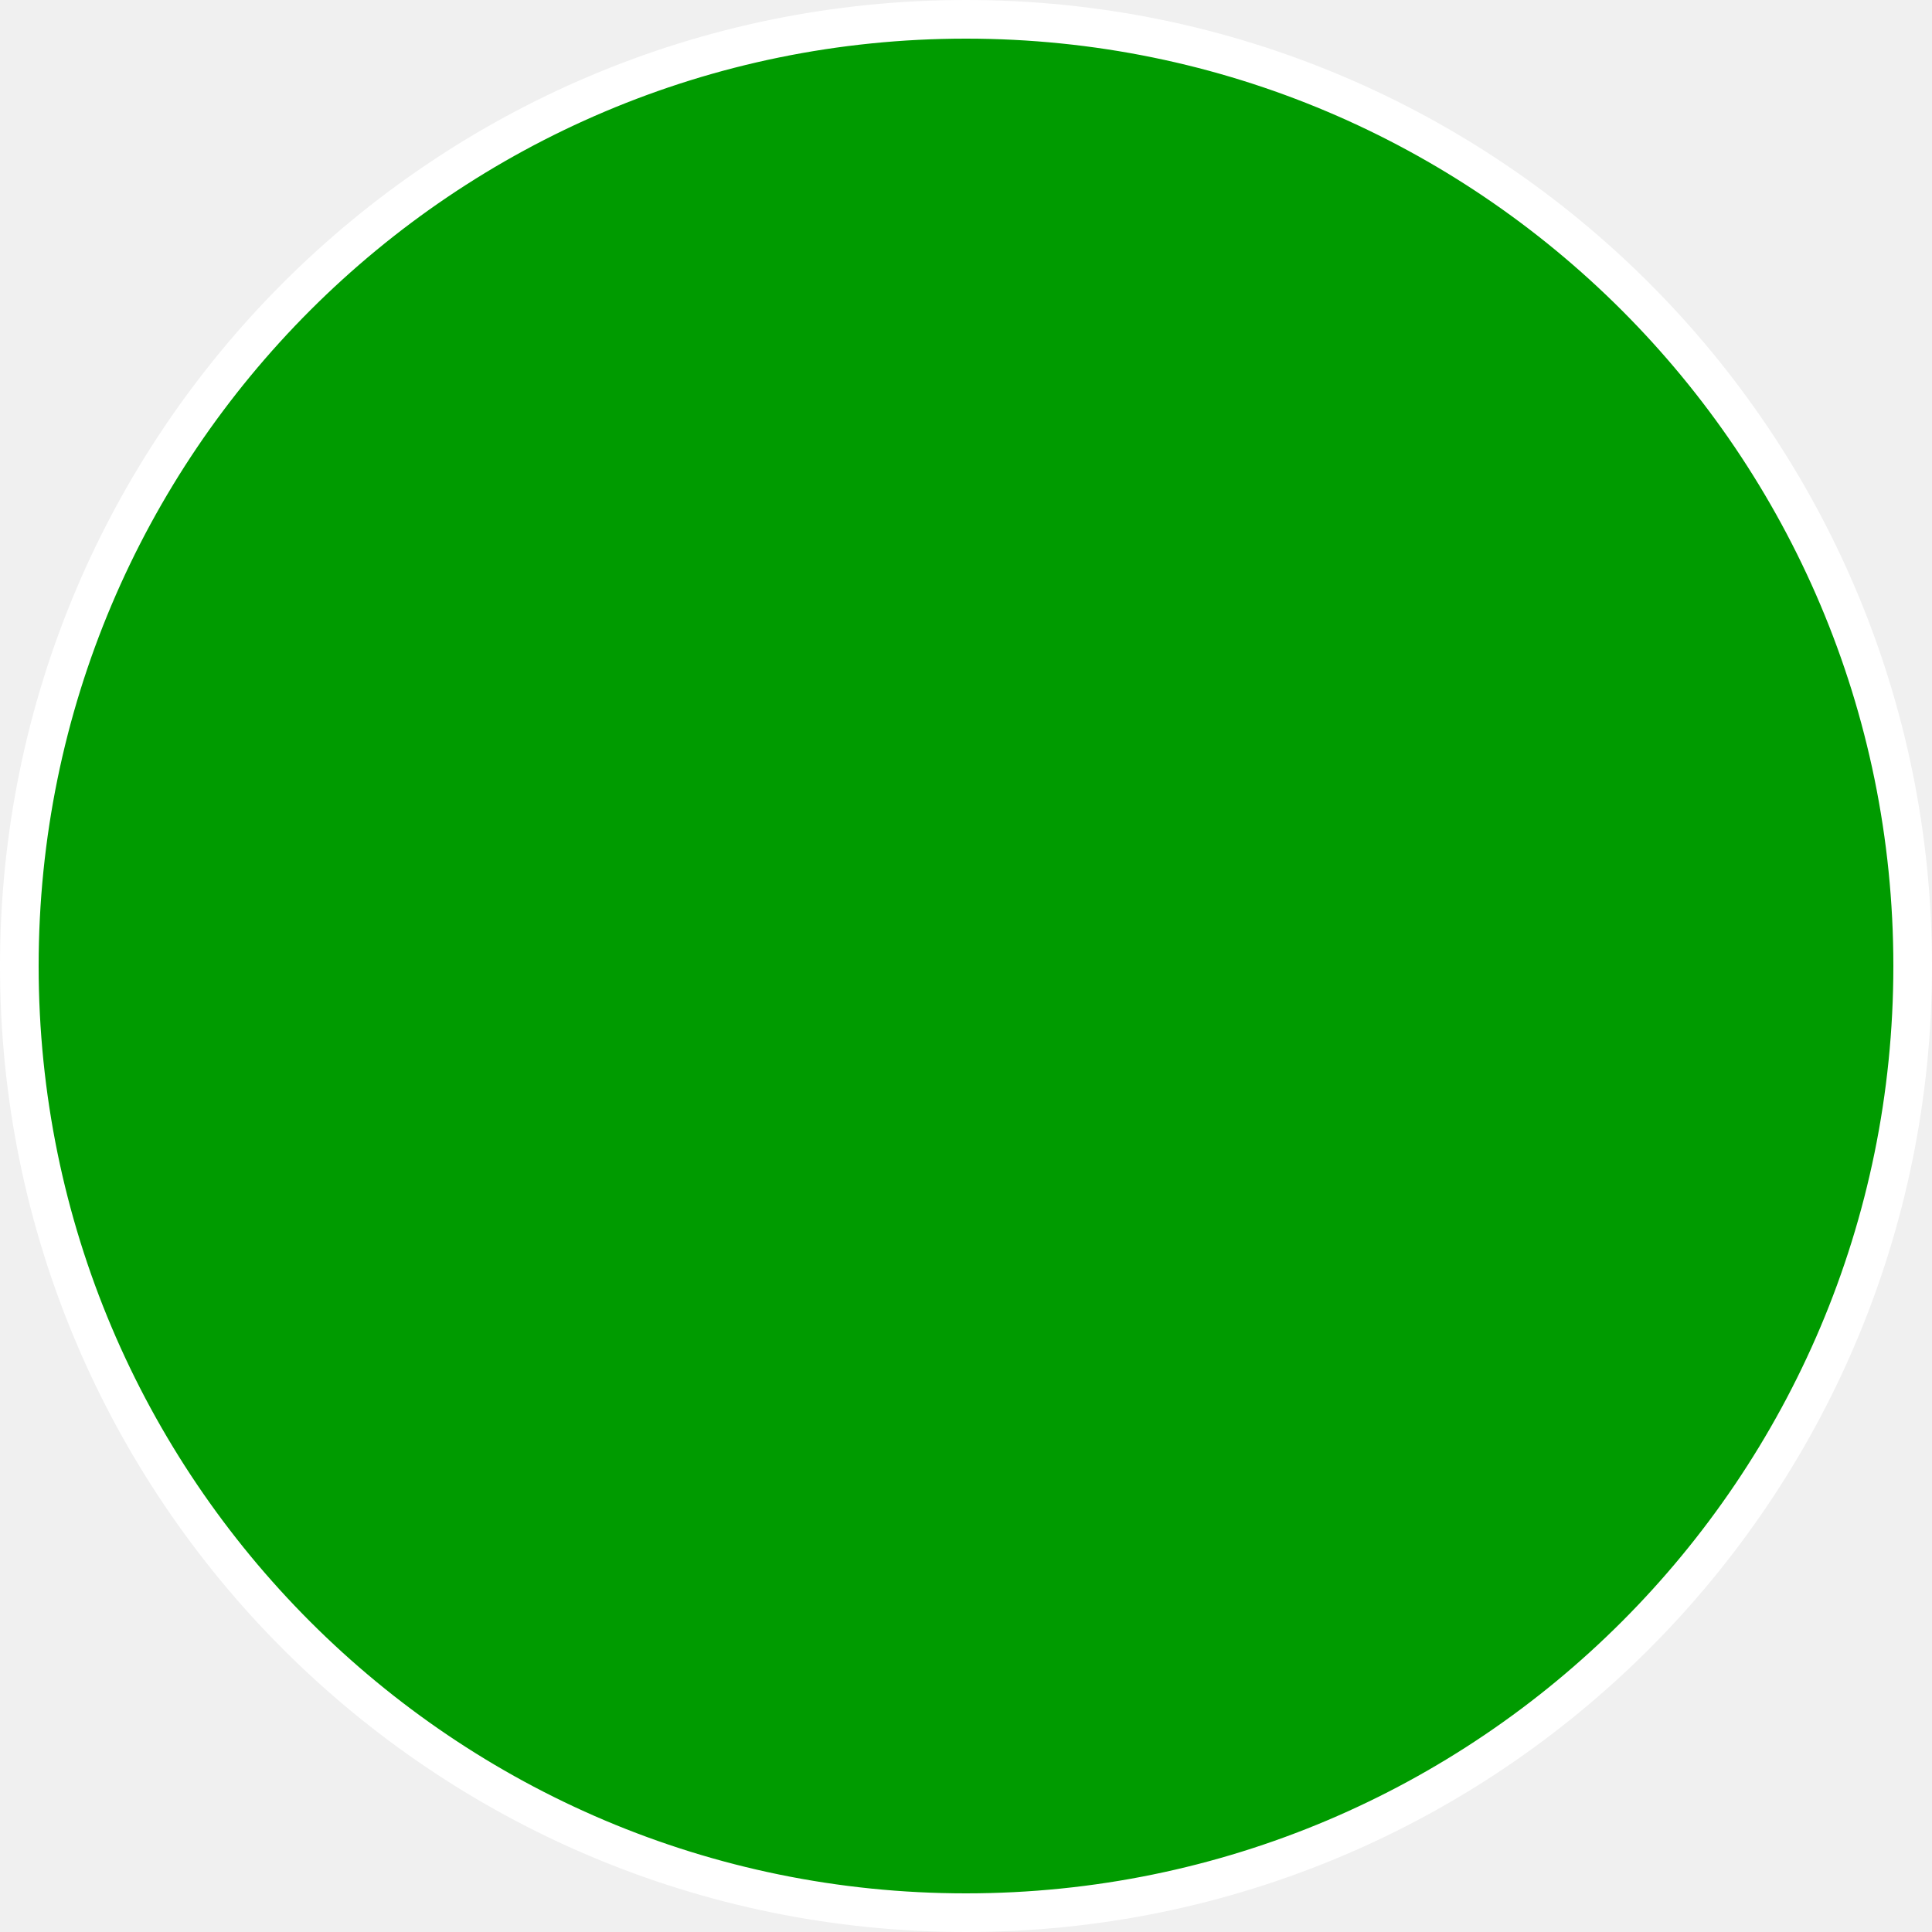
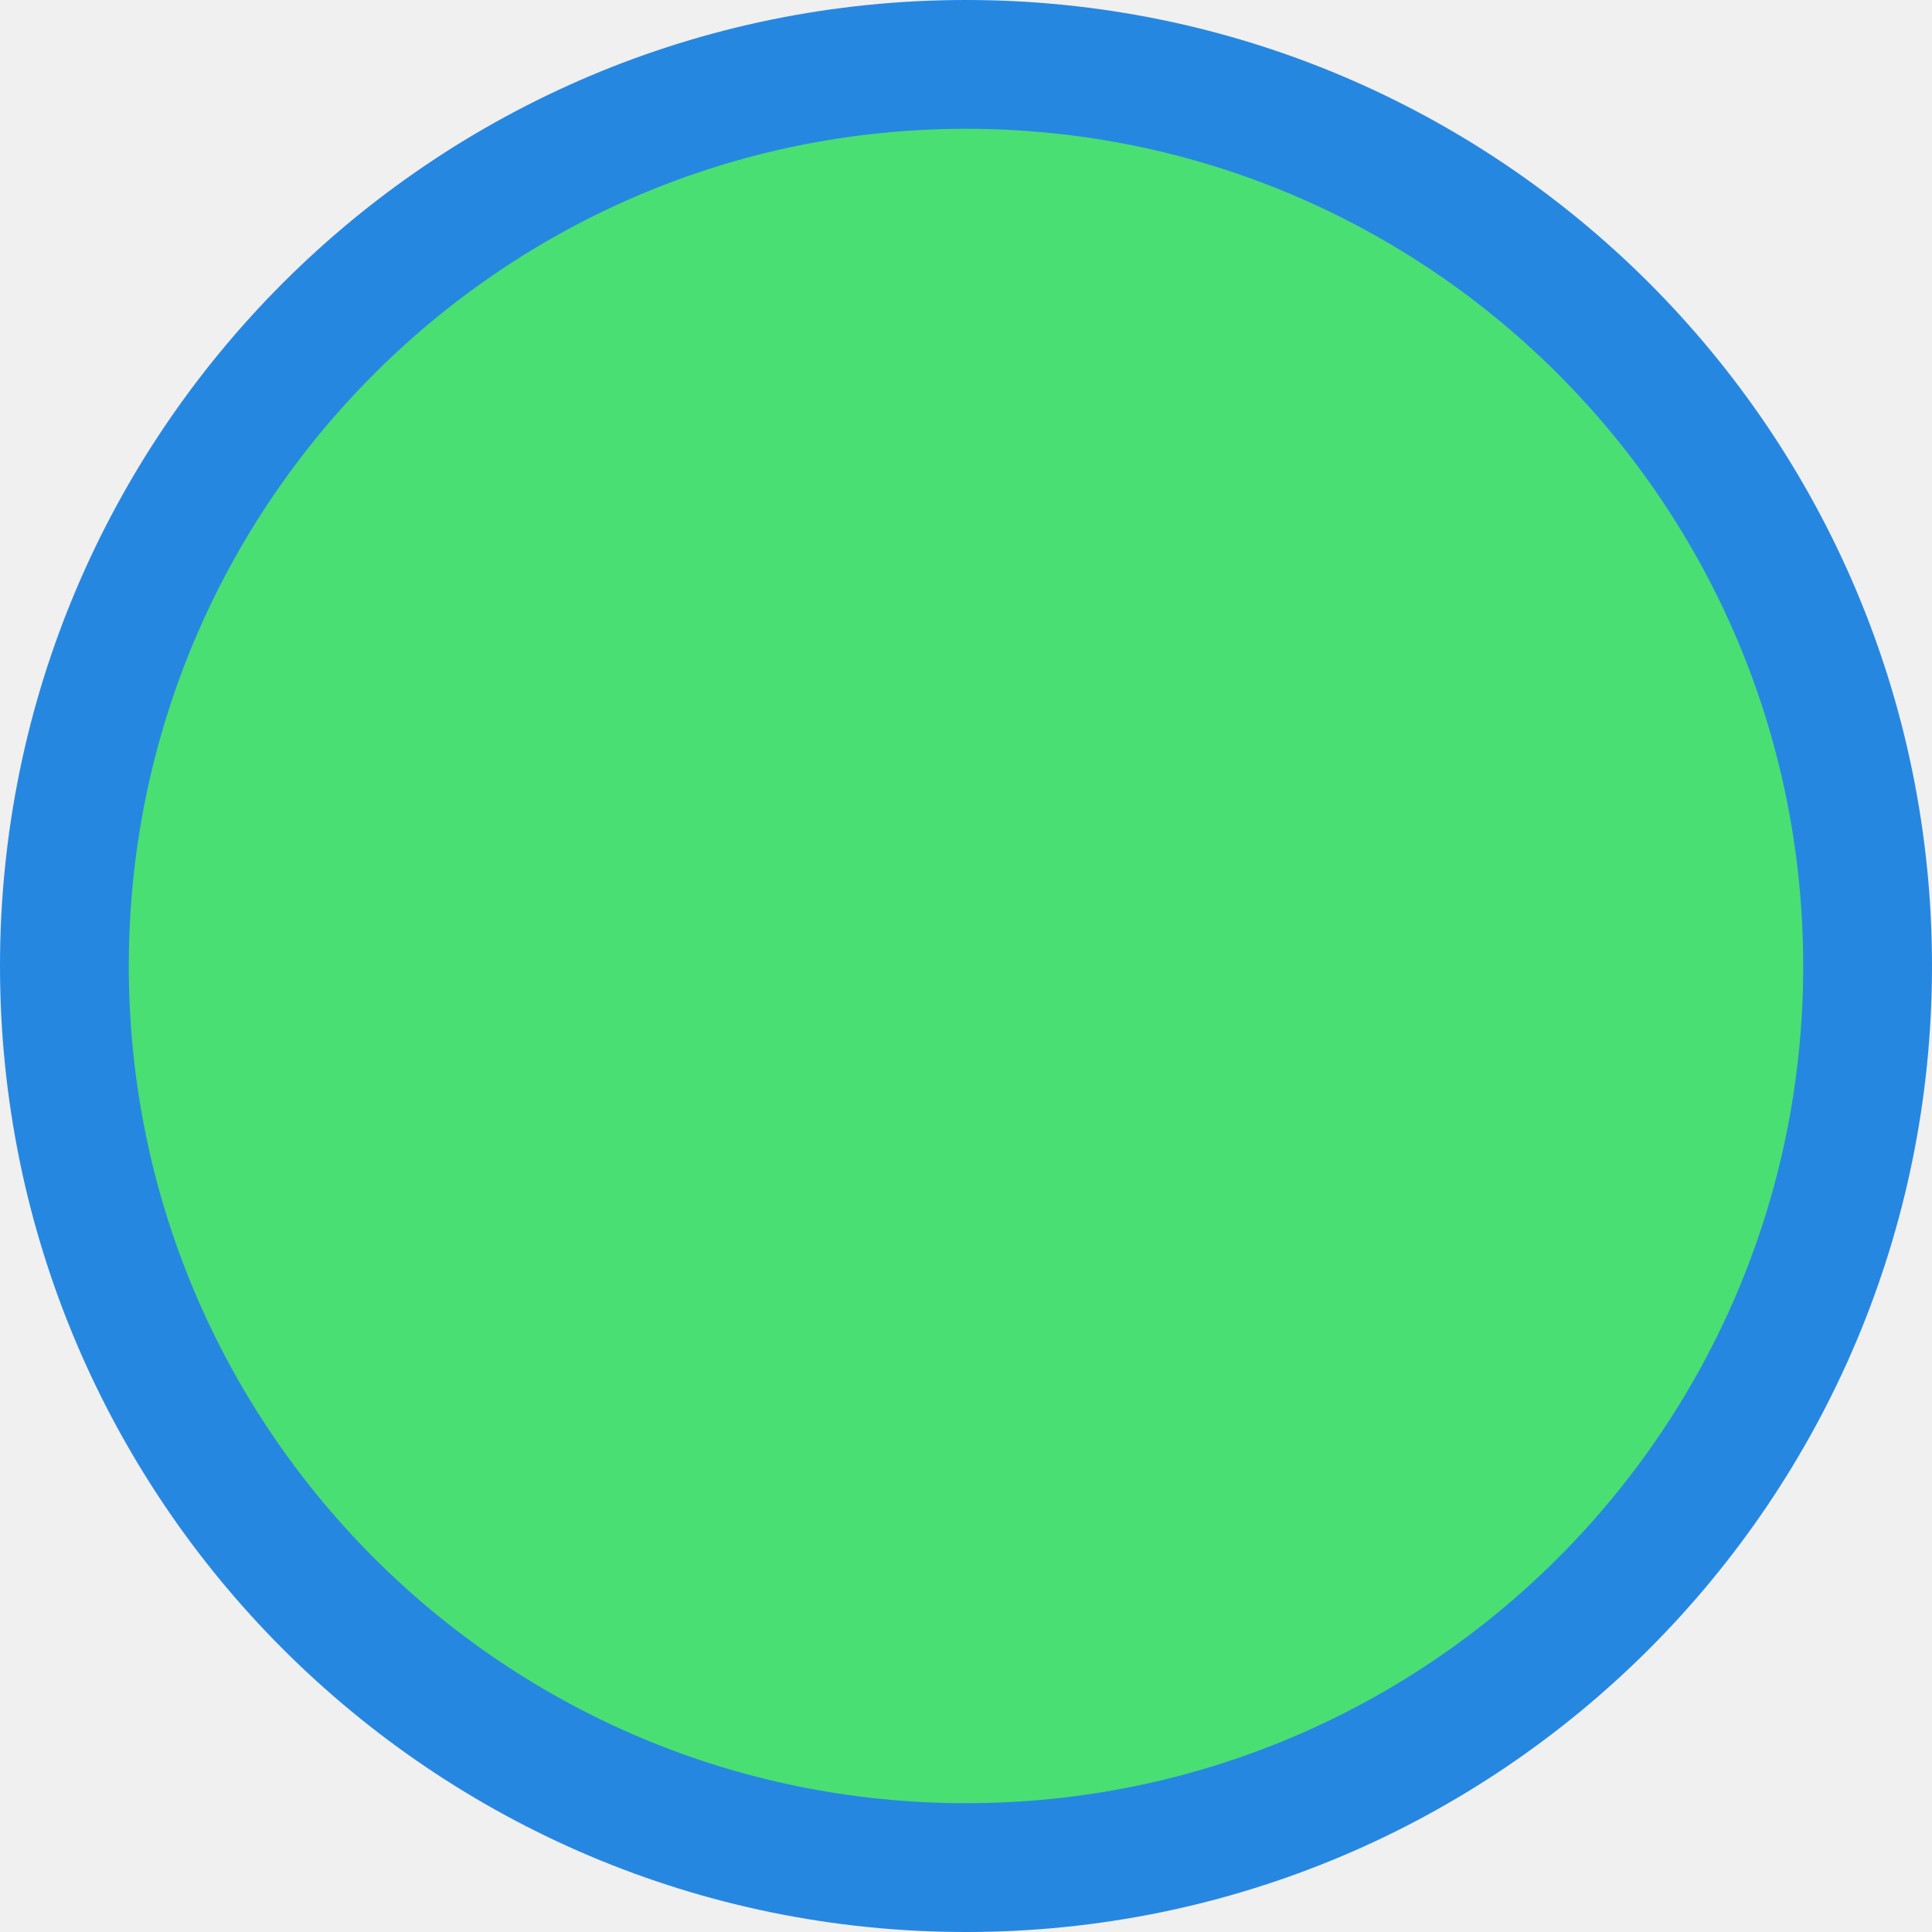
<svg xmlns="http://www.w3.org/2000/svg" width="15" height="15" viewBox="0 0 15 15" fill="none">
-   <circle cx="7.5" cy="7.5" r="7.35" fill="#009B00" stroke="white" stroke-width="0.3" />
+   <circle cx="7.5" cy="7.5" r="7" fill="#49DF73" stroke="#2687E1" />
</svg>
